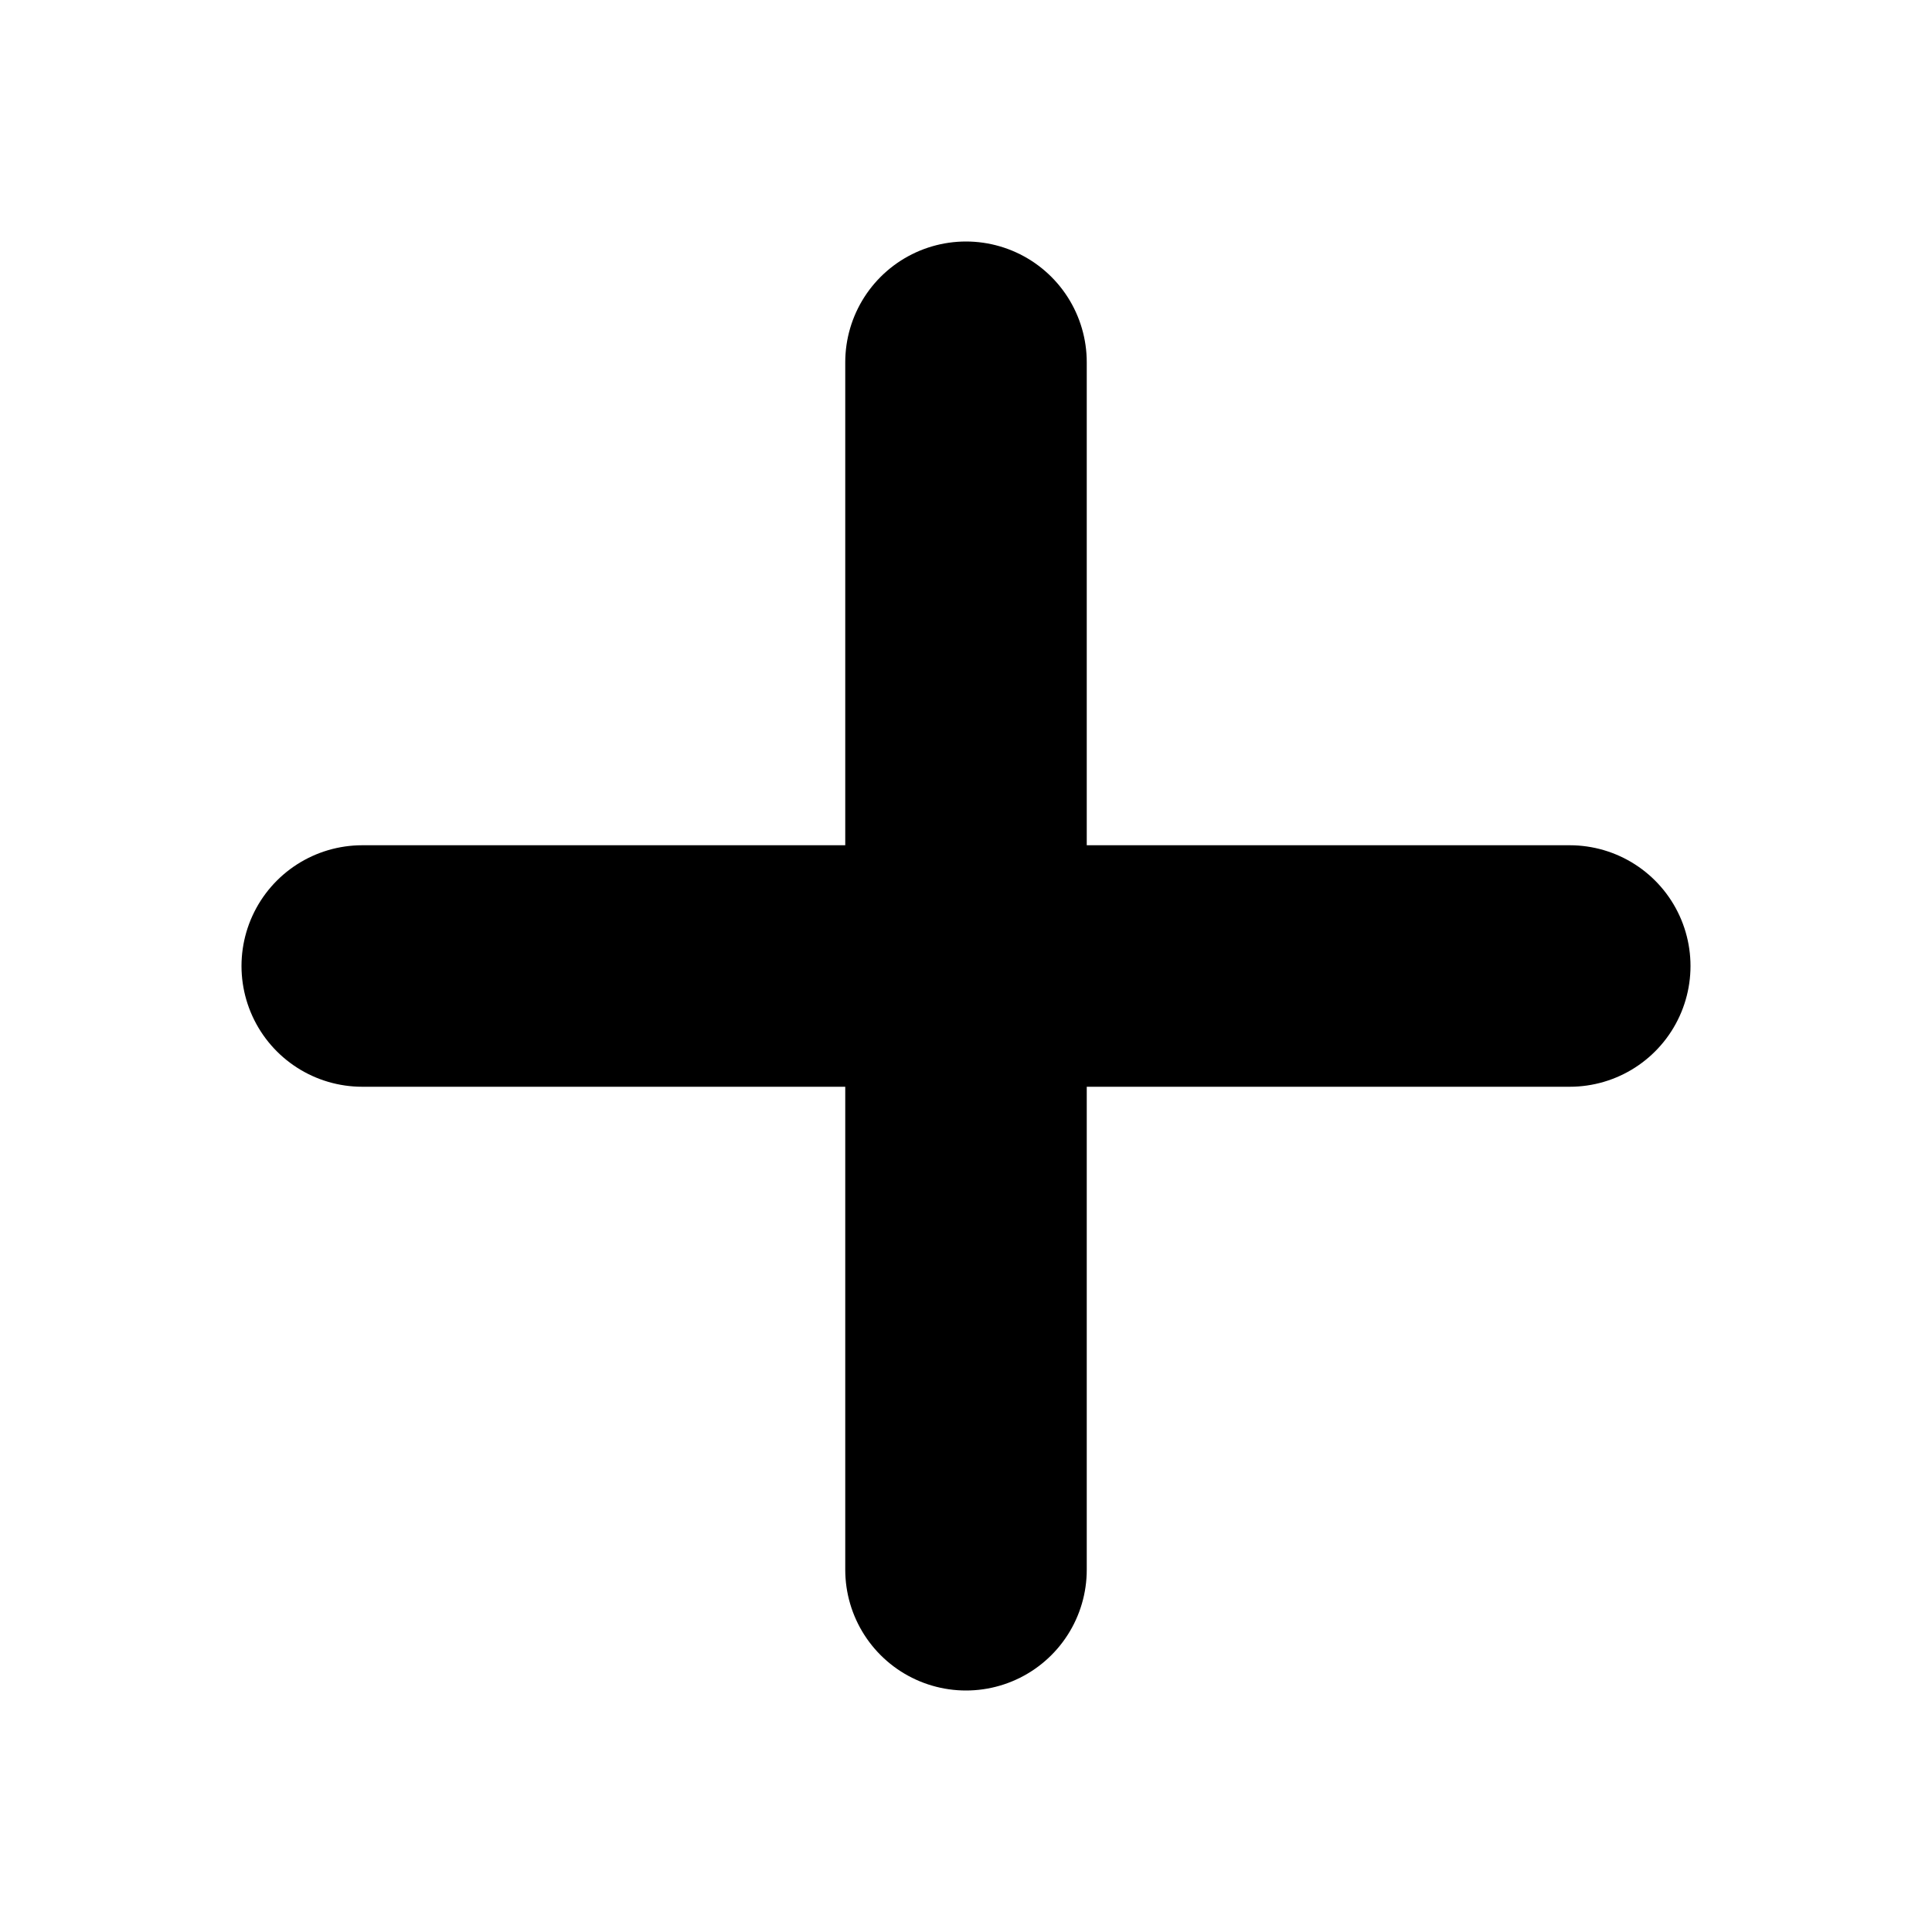
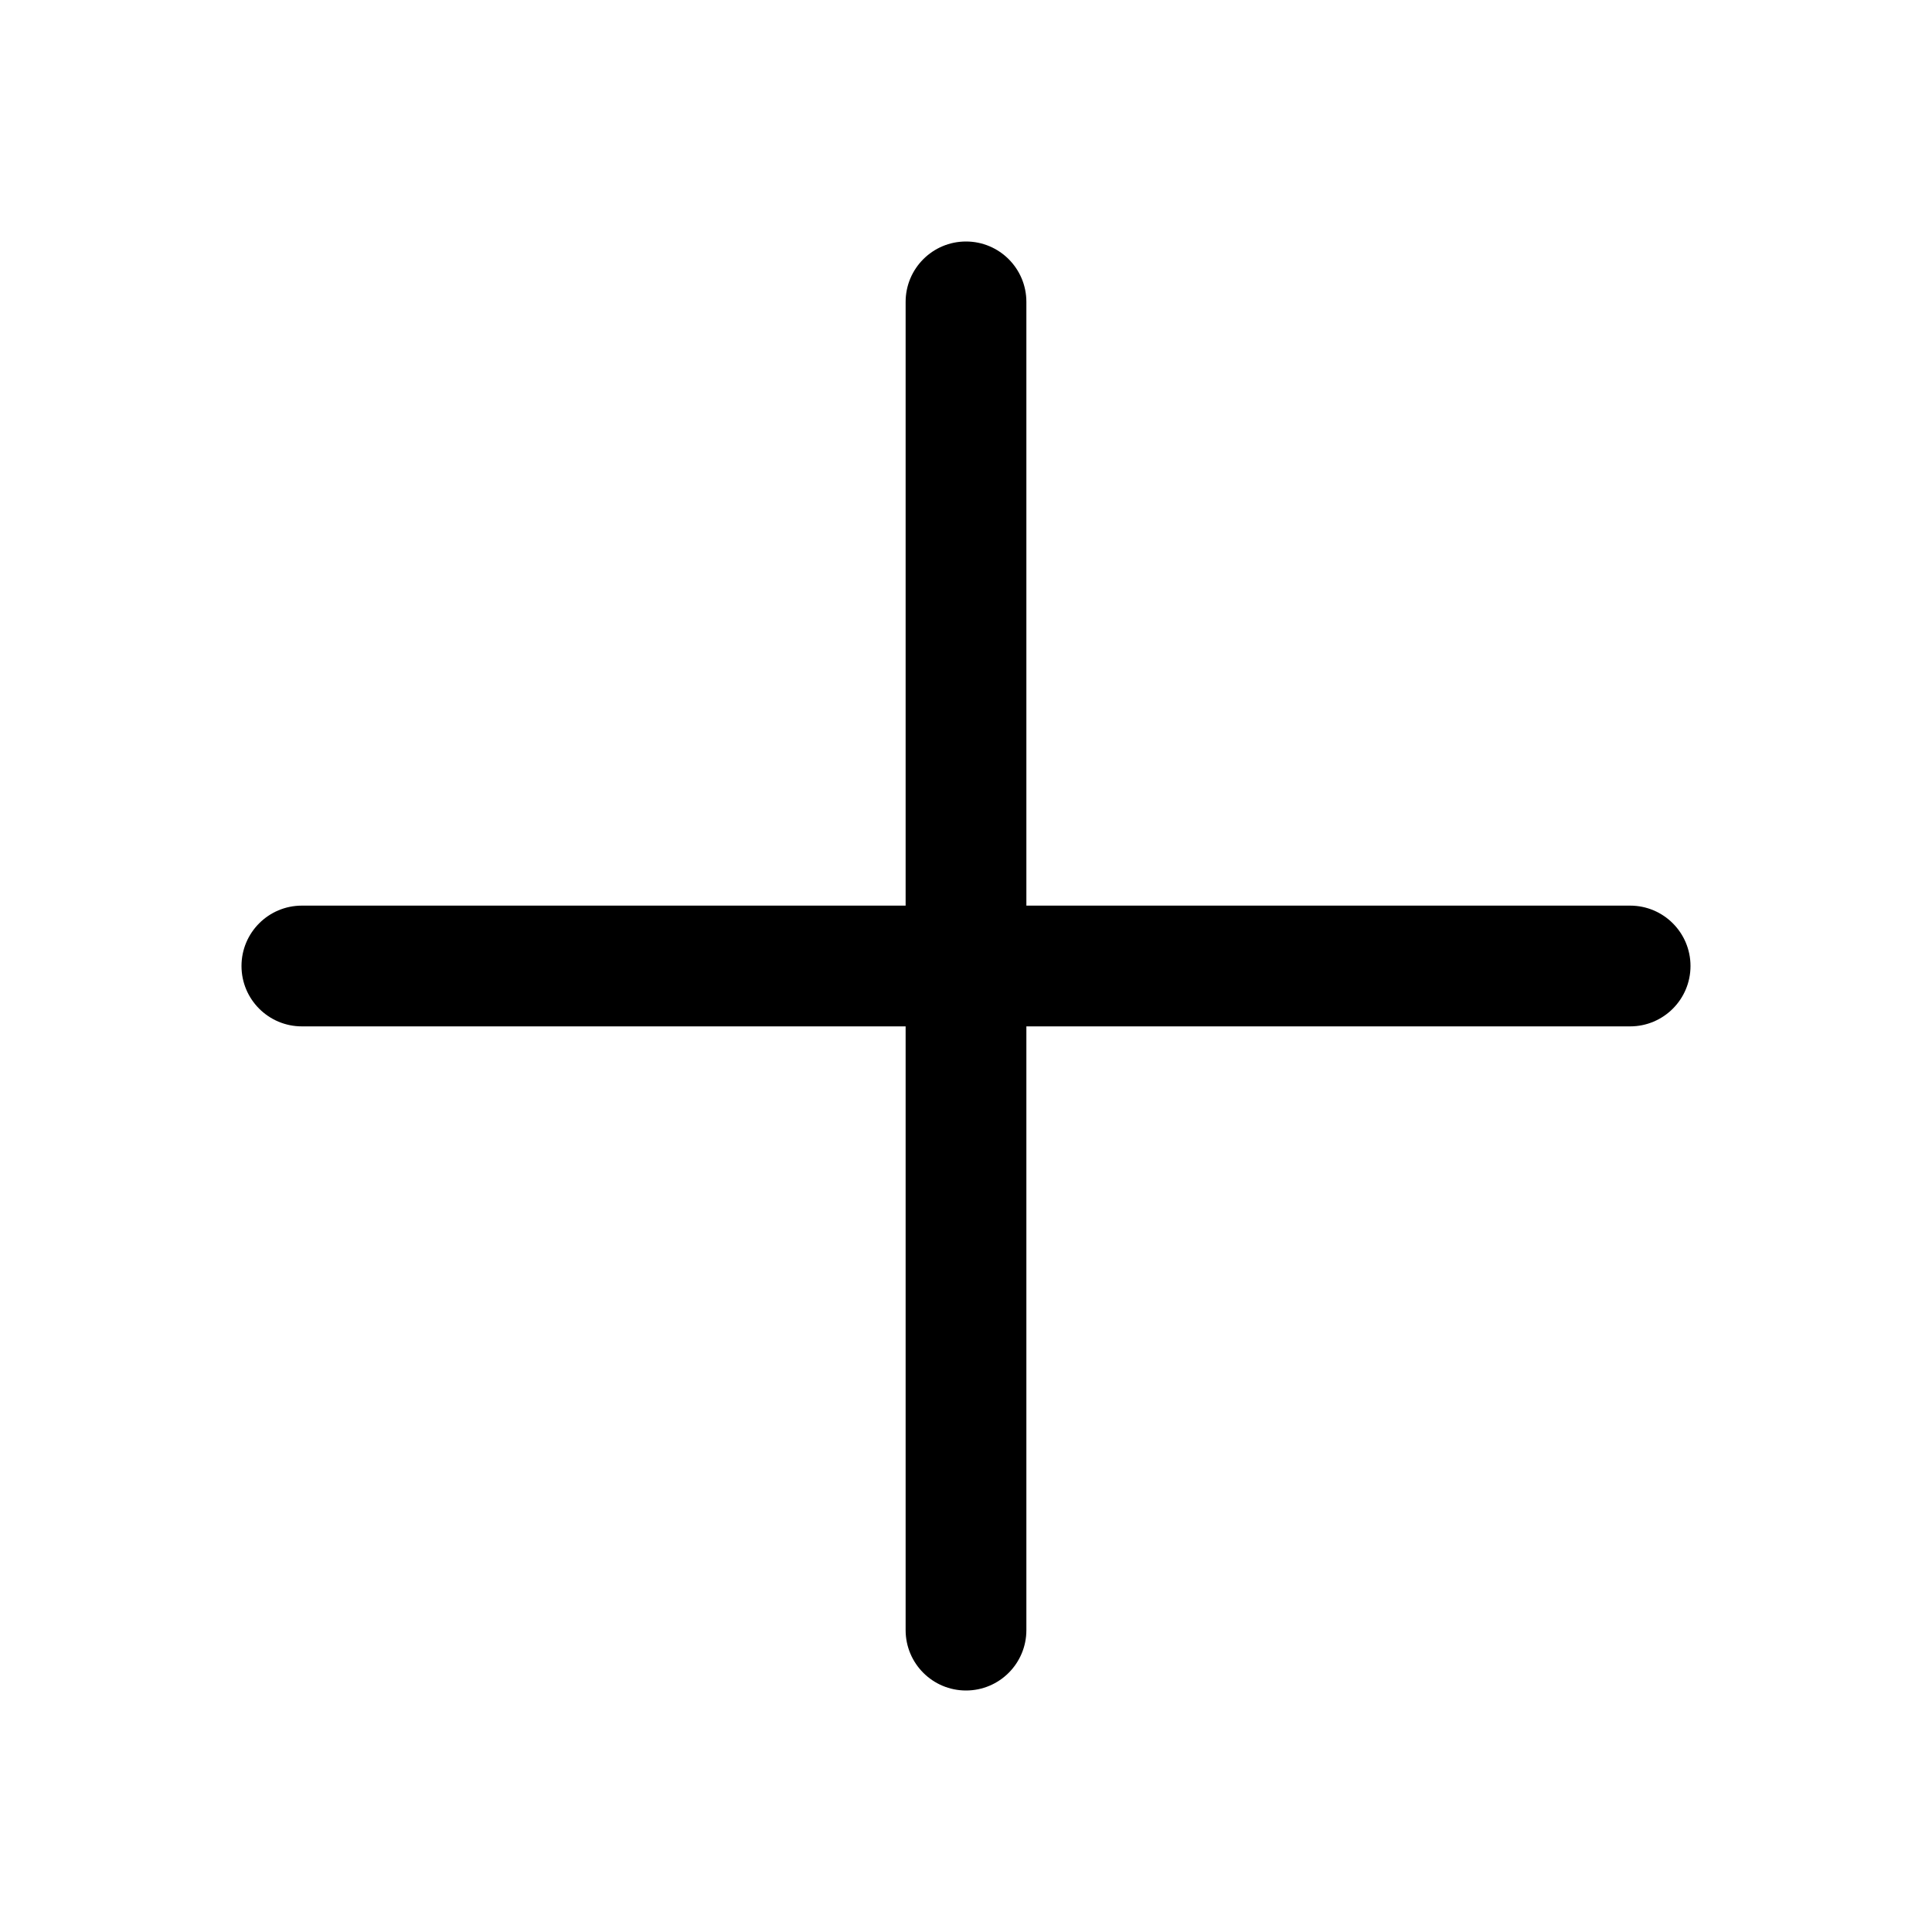
- <svg xmlns="http://www.w3.org/2000/svg" width="16" height="16" viewBox="0 0 16 16" fill="none">
-   <path d="M8 3V13M3 8H13" stroke="currentColor" stroke-width="2" stroke-linecap="round" />
+ <svg xmlns="http://www.w3.org/2000/svg" width="16" height="16" fill="#000000" viewBox="0 0 256 256">
+   <path d="M224,128a8,8,0,0,1-8,8H136v80a8,8,0,0,1-16,0V136H40a8,8,0,0,1,0-16h80V40a8,8,0,0,1,16,0v80h80A8,8,0,0,1,224,128Z">
+     </path>
</svg>
